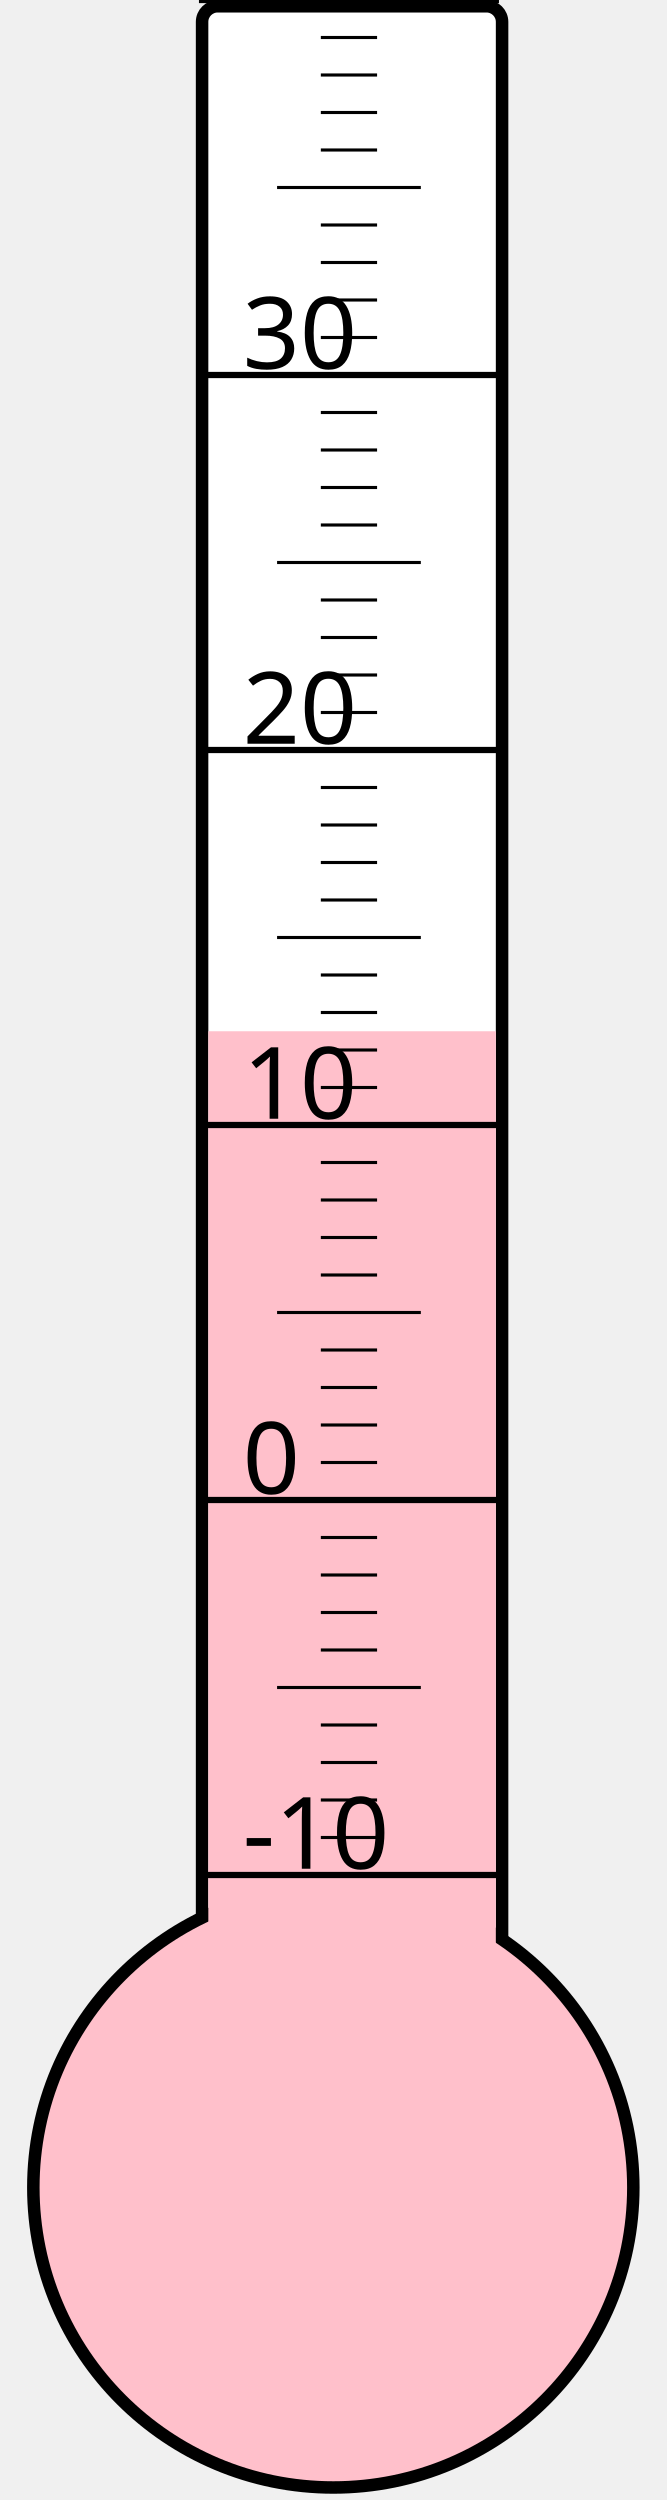
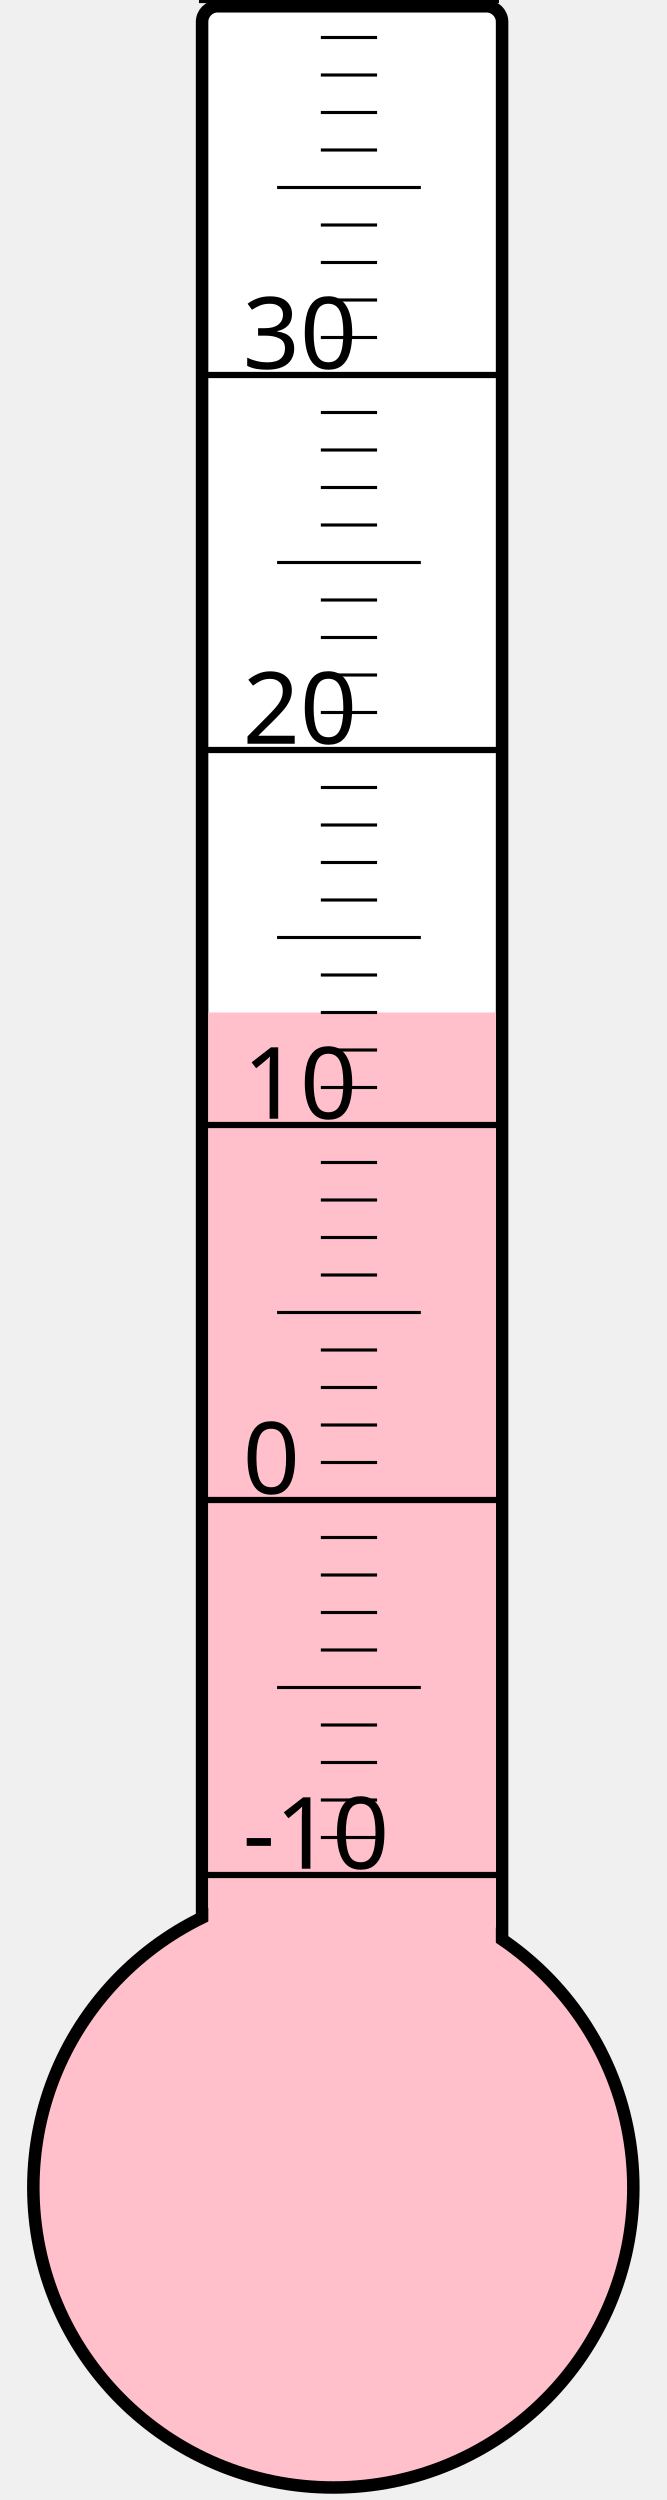
<svg xmlns="http://www.w3.org/2000/svg" width="40px" height="150px" viewBox="0 0 200 800">
  <rect width="200" height="800" x="0" y="0" style="fill: #ffffeb; fill-opacity: 0;" />
  <rect width="96" height="680" x="58" y="2" rx="5" ry="5" style="fill: white; fill-opacity: 1; stroke: black; stroke-width: 4;" />
  <circle cx="100" cy="700" r="96" style="fill: pink; stroke: black; stroke-width: 4;" />
-   <rect width="92" height="370.0" x="60" y="330.0" style="fill: pink; fill-opacity: 1; stroke-width: 0;" />
+   <rect width="92" height="376.0" x="60" y="324.0" style="fill: pink; fill-opacity: 1; stroke-width: 0;" />
  <text x="71" y="598" style="font-family: sans-serif; font-size: 24pt;">-10</text>
  <text x="71" y="478" style="font-family: sans-serif; font-size: 24pt;">0</text>
  <text x="71" y="358" style="font-family: sans-serif; font-size: 24pt;">10</text>
  <text x="71" y="238" style="font-family: sans-serif; font-size: 24pt;">20</text>
  <text x="71" y="118" style="font-family: sans-serif; font-size: 24pt;">30</text>
  <g style="stroke: black;">
    <line x1="57" y1="600" x2="153" y2="600" style="stroke-width: 2;" />
    <line x1="96" y1="588" x2="114" y2="588" style="stroke-width: 1;" />
    <line x1="96" y1="576" x2="114" y2="576" style="stroke-width: 1;" />
    <line x1="96" y1="564" x2="114" y2="564" style="stroke-width: 1;" />
    <line x1="96" y1="552" x2="114" y2="552" style="stroke-width: 1;" />
    <line x1="82" y1="540" x2="128" y2="540" style="stroke-width: 1;" />
    <line x1="96" y1="528" x2="114" y2="528" style="stroke-width: 1;" />
    <line x1="96" y1="516" x2="114" y2="516" style="stroke-width: 1;" />
    <line x1="96" y1="504" x2="114" y2="504" style="stroke-width: 1;" />
    <line x1="96" y1="492" x2="114" y2="492" style="stroke-width: 1;" />
    <line x1="57" y1="480" x2="153" y2="480" style="stroke-width: 2;" />
    <line x1="96" y1="468" x2="114" y2="468" style="stroke-width: 1;" />
    <line x1="96" y1="456" x2="114" y2="456" style="stroke-width: 1;" />
    <line x1="96" y1="444" x2="114" y2="444" style="stroke-width: 1;" />
    <line x1="96" y1="432" x2="114" y2="432" style="stroke-width: 1;" />
    <line x1="82" y1="420" x2="128" y2="420" style="stroke-width: 1;" />
    <line x1="96" y1="408" x2="114" y2="408" style="stroke-width: 1;" />
    <line x1="96" y1="396" x2="114" y2="396" style="stroke-width: 1;" />
    <line x1="96" y1="384" x2="114" y2="384" style="stroke-width: 1;" />
    <line x1="96" y1="372" x2="114" y2="372" style="stroke-width: 1;" />
    <line x1="57" y1="360" x2="153" y2="360" style="stroke-width: 2;" />
    <line x1="96" y1="348" x2="114" y2="348" style="stroke-width: 1;" />
    <line x1="96" y1="336" x2="114" y2="336" style="stroke-width: 1;" />
    <line x1="96" y1="324" x2="114" y2="324" style="stroke-width: 1;" />
    <line x1="96" y1="312" x2="114" y2="312" style="stroke-width: 1;" />
    <line x1="82" y1="300" x2="128" y2="300" style="stroke-width: 1;" />
    <line x1="96" y1="288" x2="114" y2="288" style="stroke-width: 1;" />
    <line x1="96" y1="276" x2="114" y2="276" style="stroke-width: 1;" />
    <line x1="96" y1="264" x2="114" y2="264" style="stroke-width: 1;" />
    <line x1="96" y1="252" x2="114" y2="252" style="stroke-width: 1;" />
    <line x1="57" y1="240" x2="153" y2="240" style="stroke-width: 2;" />
    <line x1="96" y1="228" x2="114" y2="228" style="stroke-width: 1;" />
    <line x1="96" y1="216" x2="114" y2="216" style="stroke-width: 1;" />
    <line x1="96" y1="204" x2="114" y2="204" style="stroke-width: 1;" />
    <line x1="96" y1="192" x2="114" y2="192" style="stroke-width: 1;" />
    <line x1="82" y1="180" x2="128" y2="180" style="stroke-width: 1;" />
    <line x1="96" y1="168" x2="114" y2="168" style="stroke-width: 1;" />
    <line x1="96" y1="156" x2="114" y2="156" style="stroke-width: 1;" />
    <line x1="96" y1="144" x2="114" y2="144" style="stroke-width: 1;" />
    <line x1="96" y1="132" x2="114" y2="132" style="stroke-width: 1;" />
    <line x1="57" y1="120" x2="153" y2="120" style="stroke-width: 2;" />
    <line x1="96" y1="108" x2="114" y2="108" style="stroke-width: 1;" />
    <line x1="96" y1="96" x2="114" y2="96" style="stroke-width: 1;" />
    <line x1="96" y1="84" x2="114" y2="84" style="stroke-width: 1;" />
    <line x1="96" y1="72" x2="114" y2="72" style="stroke-width: 1;" />
    <line x1="82" y1="60" x2="128" y2="60" style="stroke-width: 1;" />
    <line x1="96" y1="48" x2="114" y2="48" style="stroke-width: 1;" />
    <line x1="96" y1="36" x2="114" y2="36" style="stroke-width: 1;" />
    <line x1="96" y1="24" x2="114" y2="24" style="stroke-width: 1;" />
    <line x1="96" y1="12" x2="114" y2="12" style="stroke-width: 1;" />
    <line x1="57" y1="0" x2="153" y2="0" style="stroke-width: 2;" />
  </g>
</svg>
